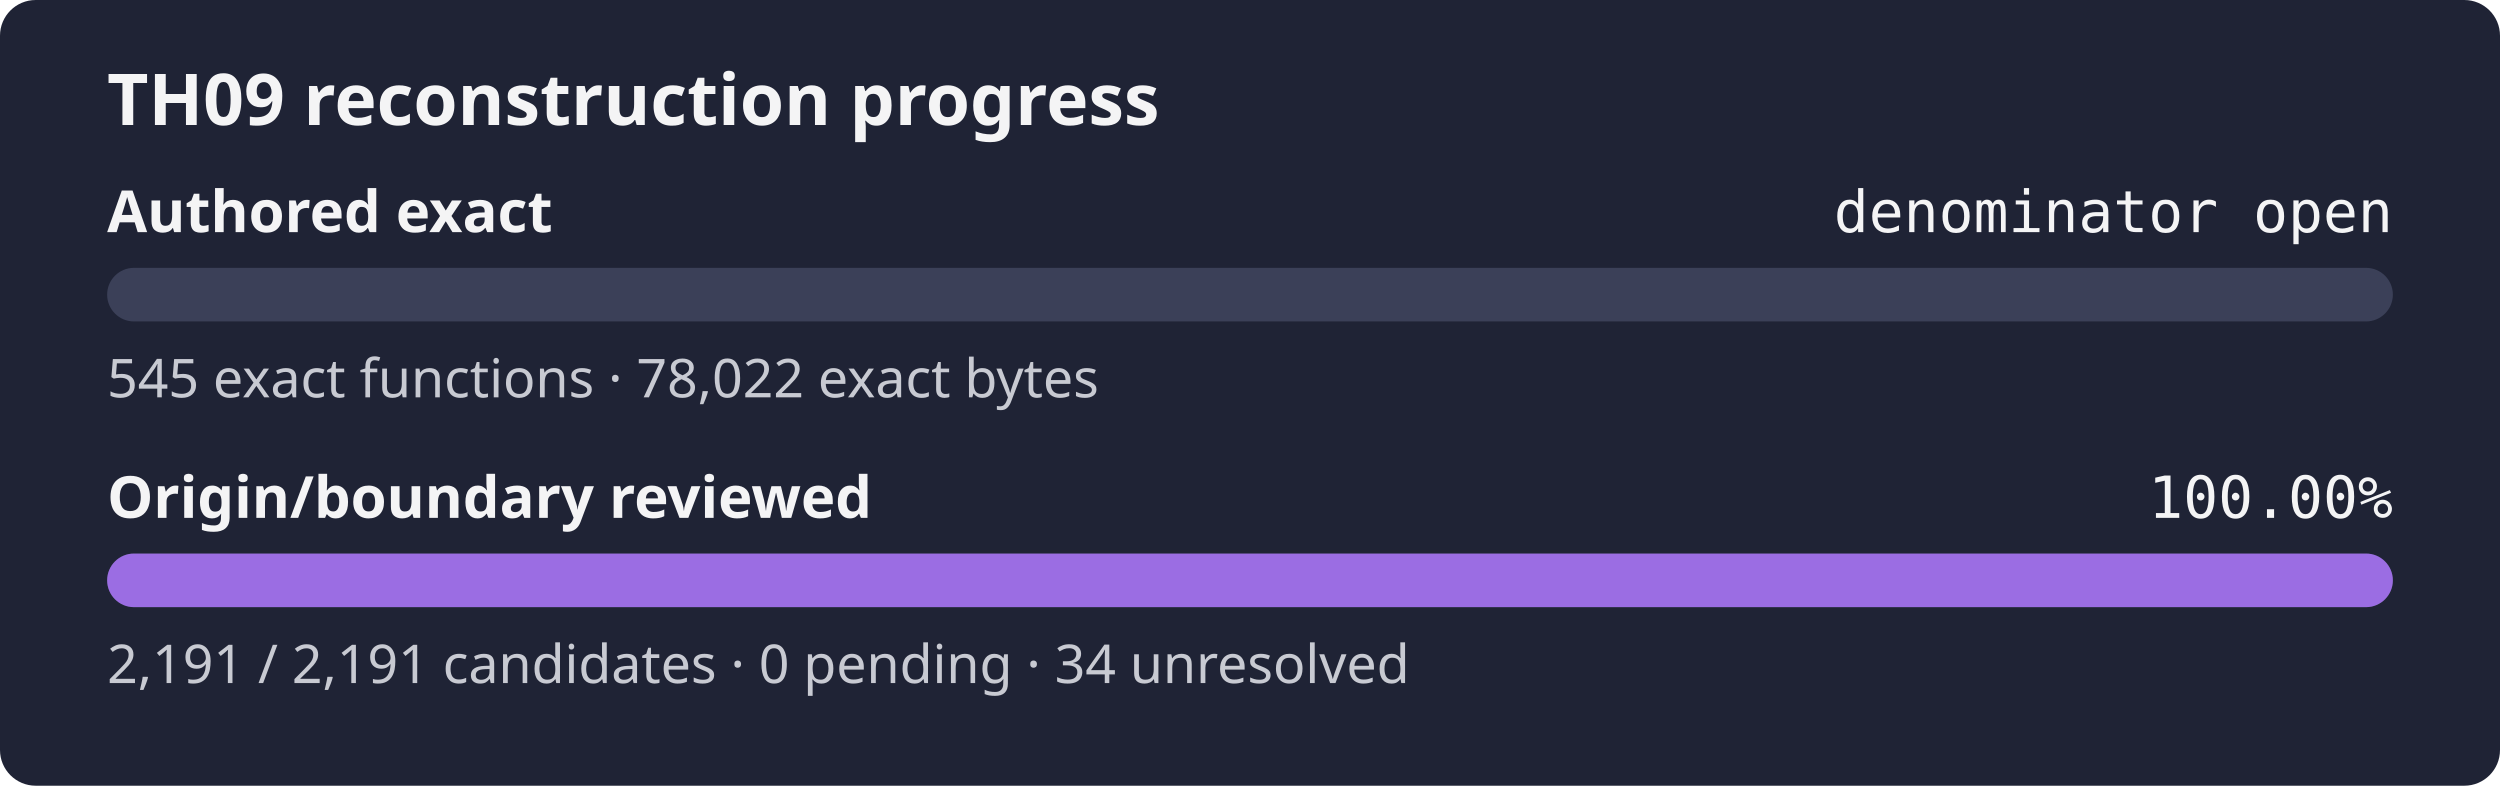
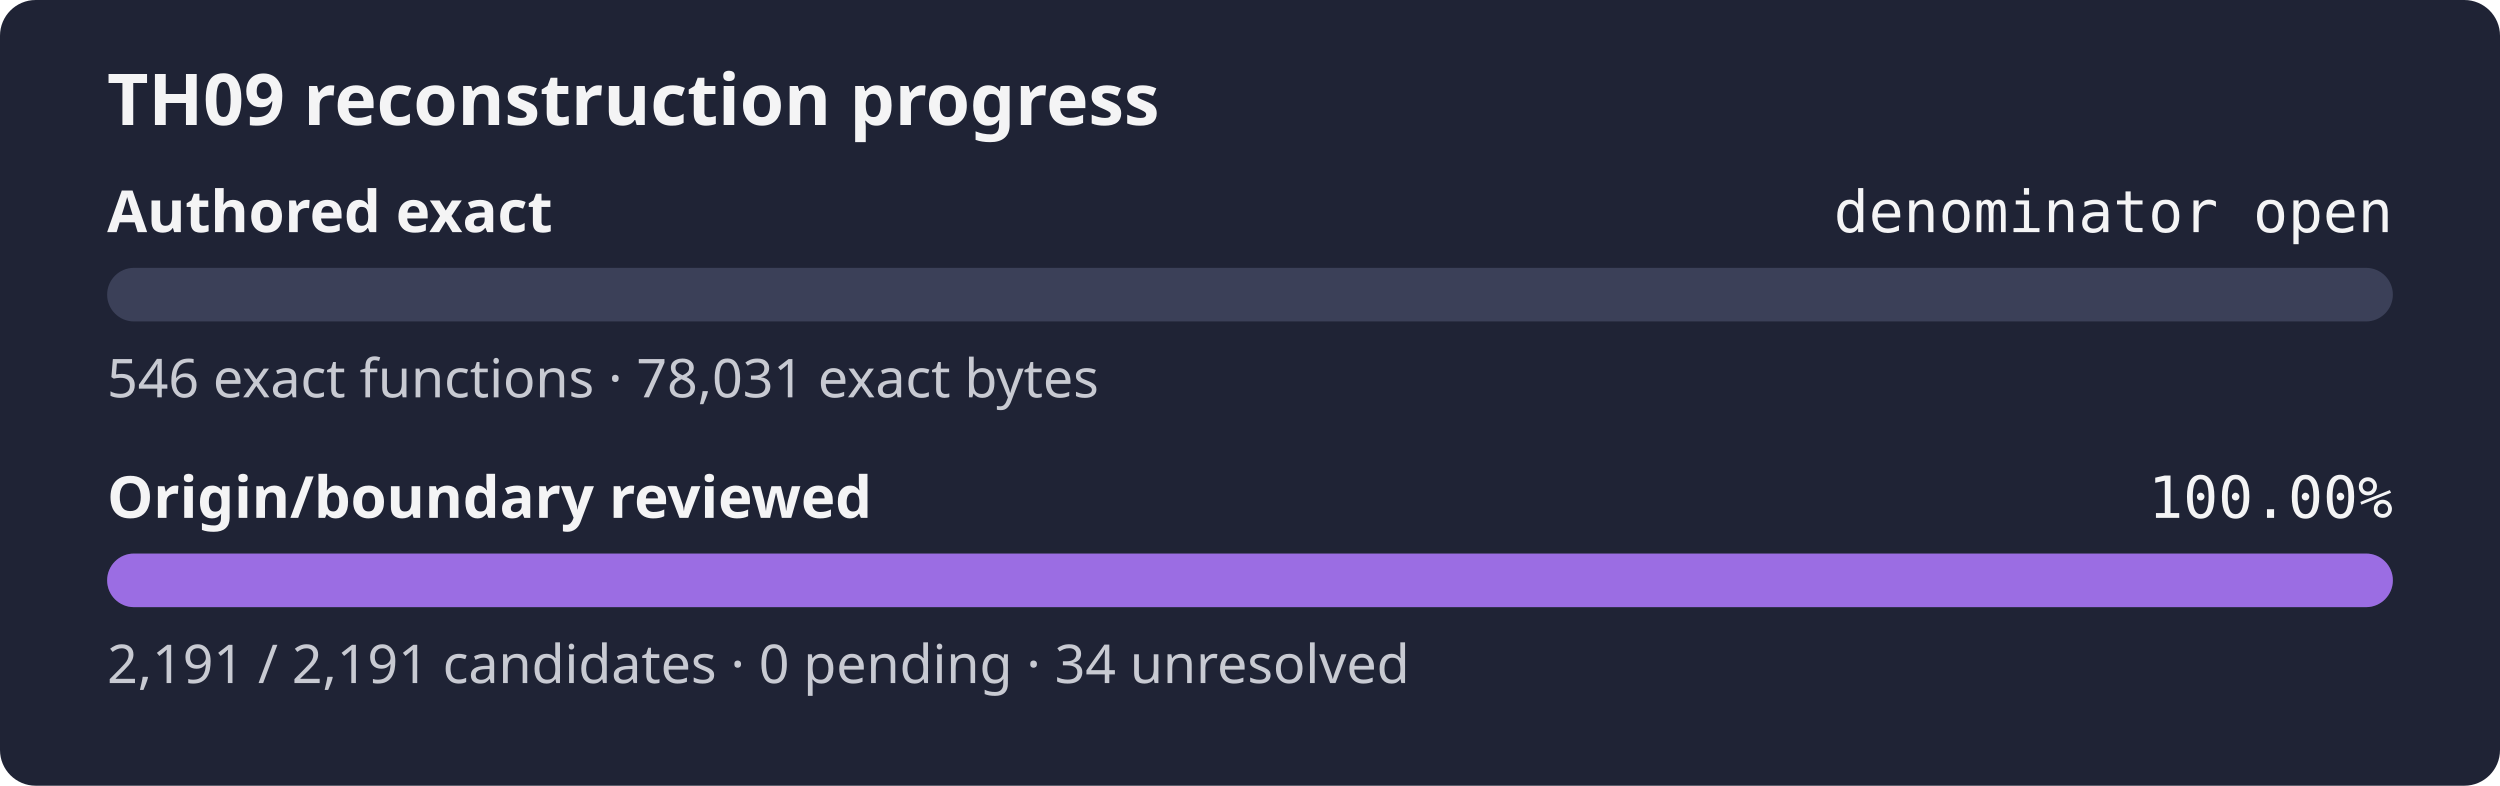
<svg xmlns="http://www.w3.org/2000/svg" width="560" height="176" role="img" aria-label="TH09 reconstruction progress: authored exact denominator open, origin review 100.00%">
  <rect width="560" height="176" rx="8" fill="#1f2335" />
  <text x="24" y="28" fill="#f4f4f5" font-family="sans-serif" font-size="16" font-weight="600">TH09 reconstruction progress</text>
  <text x="24" y="52" fill="#f4f4f5" font-family="sans-serif" font-size="13" font-weight="600">Authored exact</text>
  <text x="536" y="52" fill="#f4f4f5" text-anchor="end" font-family="monospace" font-size="13">denominator open</text>
  <rect x="24" y="60" width="512" height="12" rx="6" fill="#3b4058" />
  <rect x="24" y="60" width="0.00" height="12" rx="6" fill="#9b6de3" />
-   <text x="24" y="89" fill="#c8cad2" font-family="sans-serif" font-size="12">545 exact functions · 78,022 exact bytes</text>
+   <text x="24" y="89" fill="#c8cad2" font-family="sans-serif" font-size="12">546 exact functions · 78,031 exact bytes</text>
  <text x="24" y="116" fill="#f4f4f5" font-family="sans-serif" font-size="13" font-weight="600">Origin/boundary reviewed</text>
  <text x="536" y="116" fill="#f4f4f5" text-anchor="end" font-family="monospace" font-size="13">100.00%</text>
  <rect x="24" y="124" width="512" height="12" rx="6" fill="#3b4058" />
  <rect x="24" y="124" width="512.00" height="12" rx="6" fill="#9b6de3" />
  <text x="24" y="153" fill="#c8cad2" font-family="sans-serif" font-size="12">2,191 / 2,191 candidates · 0 pending · 34 unresolved</text>
</svg>
